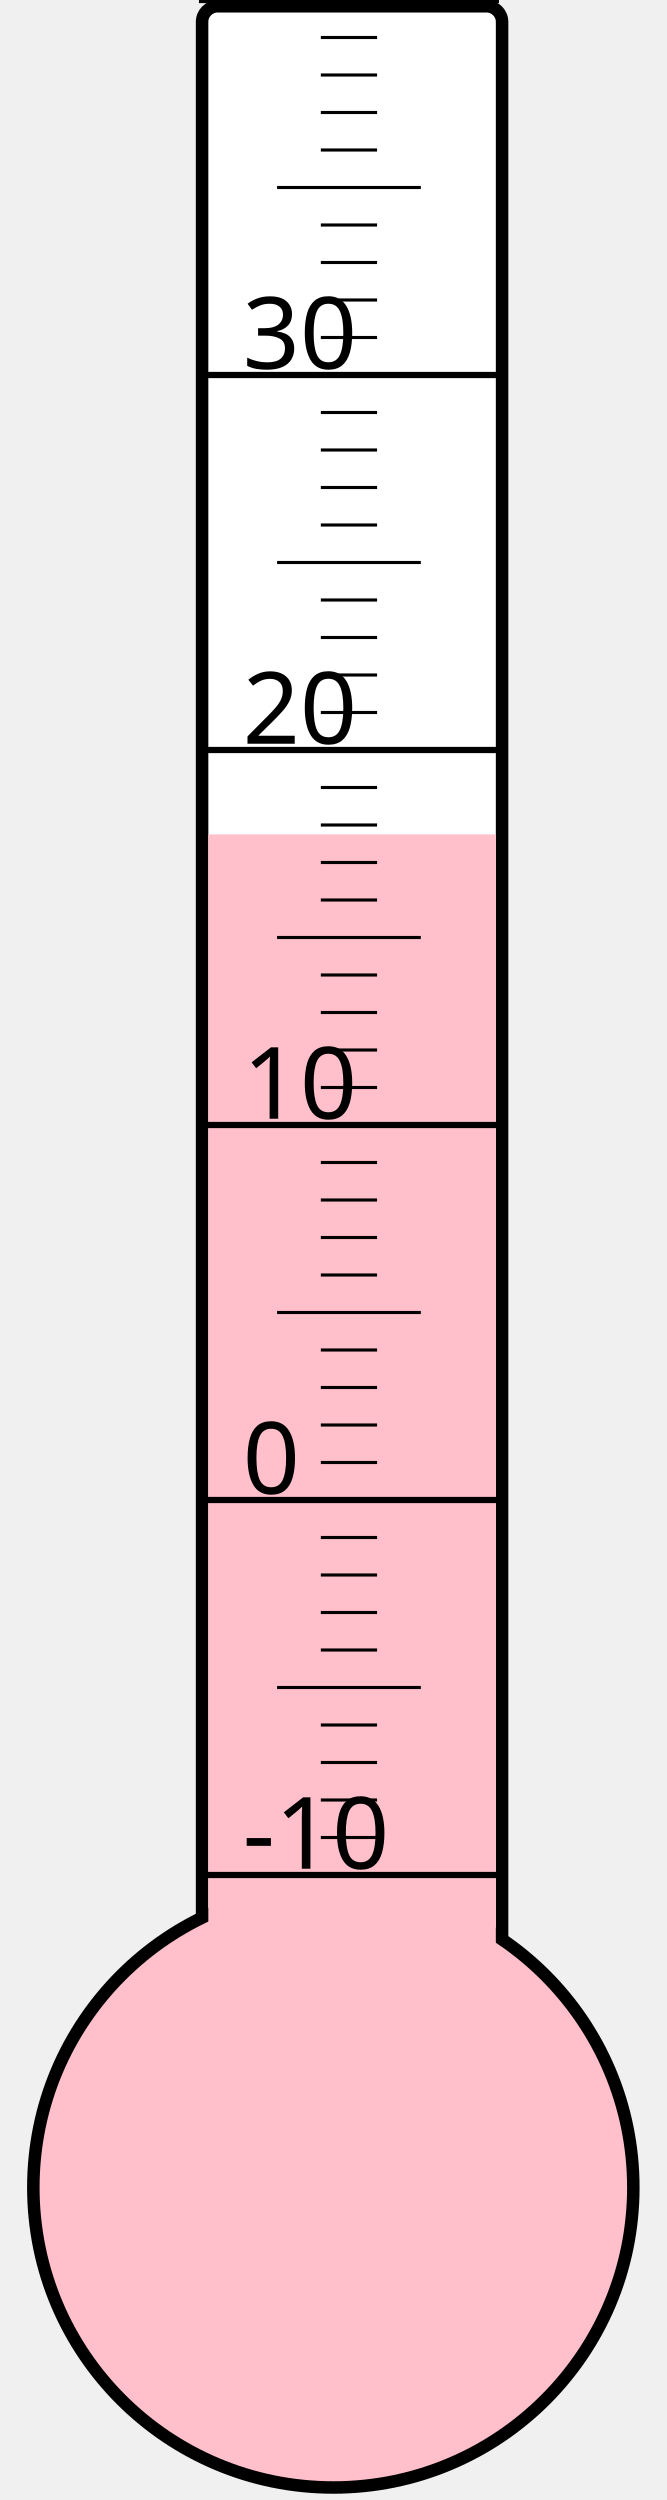
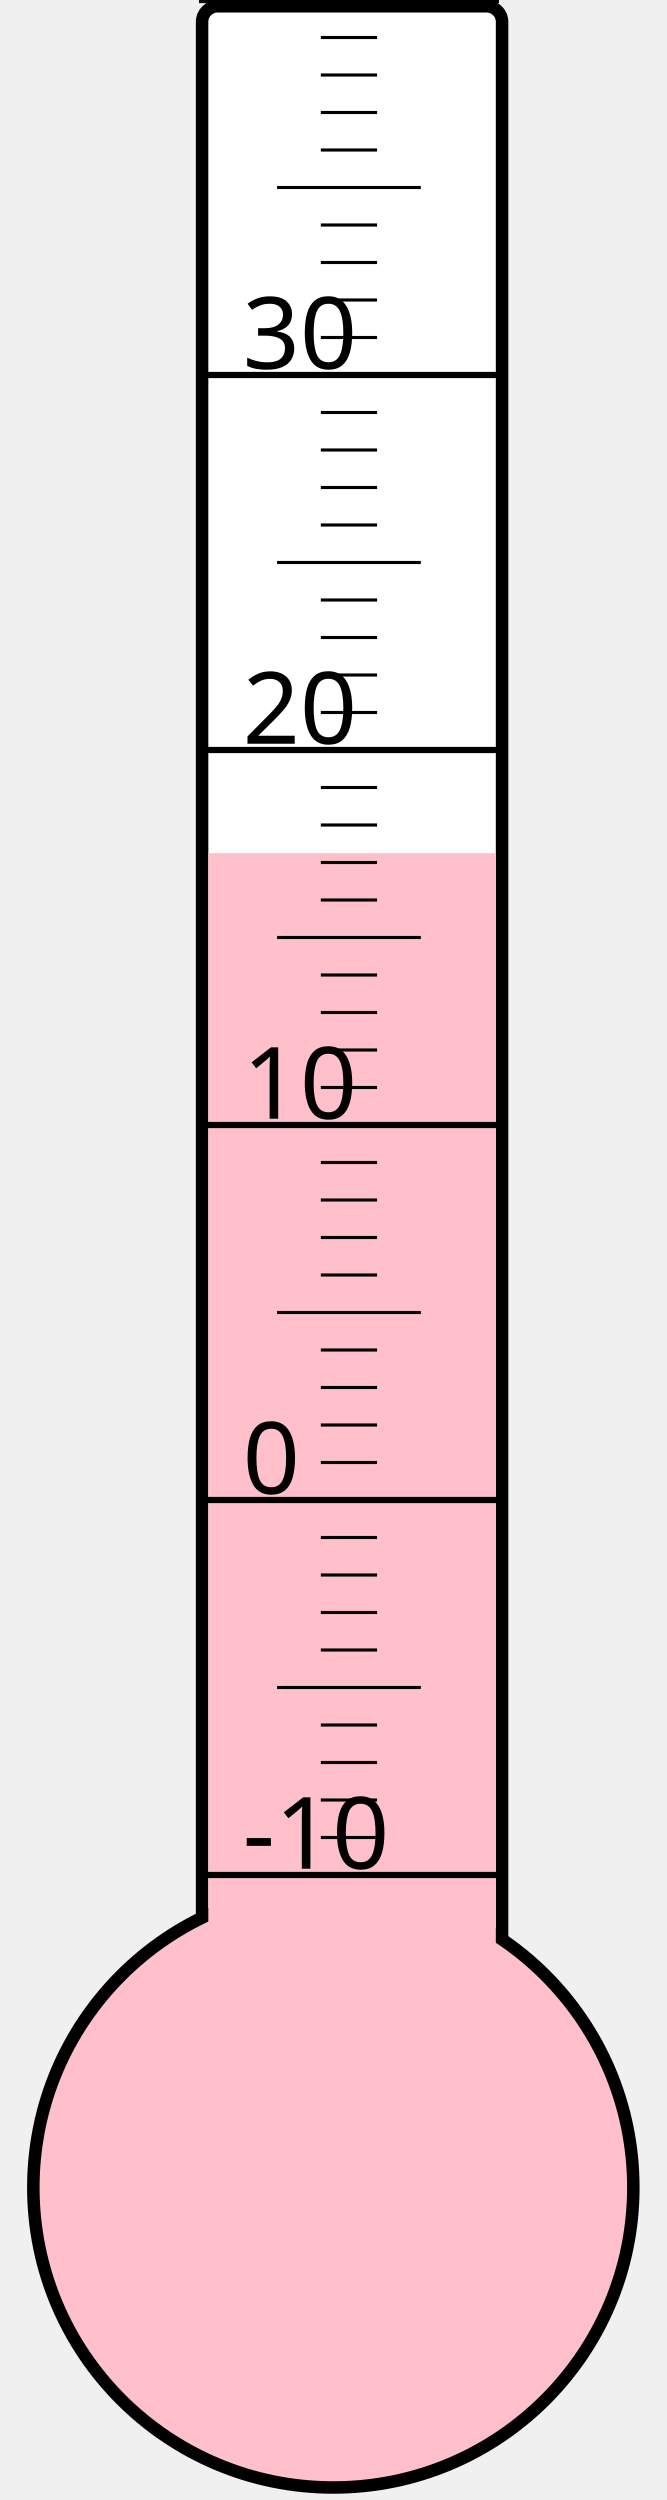
<svg xmlns="http://www.w3.org/2000/svg" width="40px" height="150px" viewBox="0 0 200 800">
  <rect width="200" height="800" x="0" y="0" style="fill: #ffffeb; fill-opacity: 0;" />
  <rect width="96" height="680" x="58" y="2" rx="5" ry="5" style="fill: white; fill-opacity: 1; stroke: black; stroke-width: 4;" />
  <circle cx="100" cy="700" r="96" style="fill: pink; stroke: black; stroke-width: 4;" />
-   <rect width="92" height="433.0" x="60" y="267.0" style="fill: pink; fill-opacity: 1; stroke-width: 0;" />
+   <rect width="92" height="427.0" x="60" y="273.0" style="fill: pink; fill-opacity: 1; stroke-width: 0;" />
  <text x="71" y="598" style="font-family: sans-serif; font-size: 24pt;">-10</text>
  <text x="71" y="478" style="font-family: sans-serif; font-size: 24pt;">0</text>
  <text x="71" y="358" style="font-family: sans-serif; font-size: 24pt;">10</text>
  <text x="71" y="238" style="font-family: sans-serif; font-size: 24pt;">20</text>
  <text x="71" y="118" style="font-family: sans-serif; font-size: 24pt;">30</text>
  <g style="stroke: black;">
    <line x1="57" y1="600" x2="153" y2="600" style="stroke-width: 2;" />
    <line x1="96" y1="588" x2="114" y2="588" style="stroke-width: 1;" />
    <line x1="96" y1="576" x2="114" y2="576" style="stroke-width: 1;" />
    <line x1="96" y1="564" x2="114" y2="564" style="stroke-width: 1;" />
    <line x1="96" y1="552" x2="114" y2="552" style="stroke-width: 1;" />
    <line x1="82" y1="540" x2="128" y2="540" style="stroke-width: 1;" />
    <line x1="96" y1="528" x2="114" y2="528" style="stroke-width: 1;" />
    <line x1="96" y1="516" x2="114" y2="516" style="stroke-width: 1;" />
    <line x1="96" y1="504" x2="114" y2="504" style="stroke-width: 1;" />
    <line x1="96" y1="492" x2="114" y2="492" style="stroke-width: 1;" />
    <line x1="57" y1="480" x2="153" y2="480" style="stroke-width: 2;" />
    <line x1="96" y1="468" x2="114" y2="468" style="stroke-width: 1;" />
    <line x1="96" y1="456" x2="114" y2="456" style="stroke-width: 1;" />
    <line x1="96" y1="444" x2="114" y2="444" style="stroke-width: 1;" />
    <line x1="96" y1="432" x2="114" y2="432" style="stroke-width: 1;" />
    <line x1="82" y1="420" x2="128" y2="420" style="stroke-width: 1;" />
    <line x1="96" y1="408" x2="114" y2="408" style="stroke-width: 1;" />
    <line x1="96" y1="396" x2="114" y2="396" style="stroke-width: 1;" />
    <line x1="96" y1="384" x2="114" y2="384" style="stroke-width: 1;" />
    <line x1="96" y1="372" x2="114" y2="372" style="stroke-width: 1;" />
    <line x1="57" y1="360" x2="153" y2="360" style="stroke-width: 2;" />
    <line x1="96" y1="348" x2="114" y2="348" style="stroke-width: 1;" />
    <line x1="96" y1="336" x2="114" y2="336" style="stroke-width: 1;" />
    <line x1="96" y1="324" x2="114" y2="324" style="stroke-width: 1;" />
    <line x1="96" y1="312" x2="114" y2="312" style="stroke-width: 1;" />
    <line x1="82" y1="300" x2="128" y2="300" style="stroke-width: 1;" />
    <line x1="96" y1="288" x2="114" y2="288" style="stroke-width: 1;" />
    <line x1="96" y1="276" x2="114" y2="276" style="stroke-width: 1;" />
    <line x1="96" y1="264" x2="114" y2="264" style="stroke-width: 1;" />
    <line x1="96" y1="252" x2="114" y2="252" style="stroke-width: 1;" />
    <line x1="57" y1="240" x2="153" y2="240" style="stroke-width: 2;" />
    <line x1="96" y1="228" x2="114" y2="228" style="stroke-width: 1;" />
    <line x1="96" y1="216" x2="114" y2="216" style="stroke-width: 1;" />
    <line x1="96" y1="204" x2="114" y2="204" style="stroke-width: 1;" />
    <line x1="96" y1="192" x2="114" y2="192" style="stroke-width: 1;" />
    <line x1="82" y1="180" x2="128" y2="180" style="stroke-width: 1;" />
    <line x1="96" y1="168" x2="114" y2="168" style="stroke-width: 1;" />
    <line x1="96" y1="156" x2="114" y2="156" style="stroke-width: 1;" />
    <line x1="96" y1="144" x2="114" y2="144" style="stroke-width: 1;" />
    <line x1="96" y1="132" x2="114" y2="132" style="stroke-width: 1;" />
    <line x1="57" y1="120" x2="153" y2="120" style="stroke-width: 2;" />
    <line x1="96" y1="108" x2="114" y2="108" style="stroke-width: 1;" />
    <line x1="96" y1="96" x2="114" y2="96" style="stroke-width: 1;" />
    <line x1="96" y1="84" x2="114" y2="84" style="stroke-width: 1;" />
    <line x1="96" y1="72" x2="114" y2="72" style="stroke-width: 1;" />
    <line x1="82" y1="60" x2="128" y2="60" style="stroke-width: 1;" />
    <line x1="96" y1="48" x2="114" y2="48" style="stroke-width: 1;" />
    <line x1="96" y1="36" x2="114" y2="36" style="stroke-width: 1;" />
    <line x1="96" y1="24" x2="114" y2="24" style="stroke-width: 1;" />
    <line x1="96" y1="12" x2="114" y2="12" style="stroke-width: 1;" />
    <line x1="57" y1="0" x2="153" y2="0" style="stroke-width: 2;" />
  </g>
</svg>
